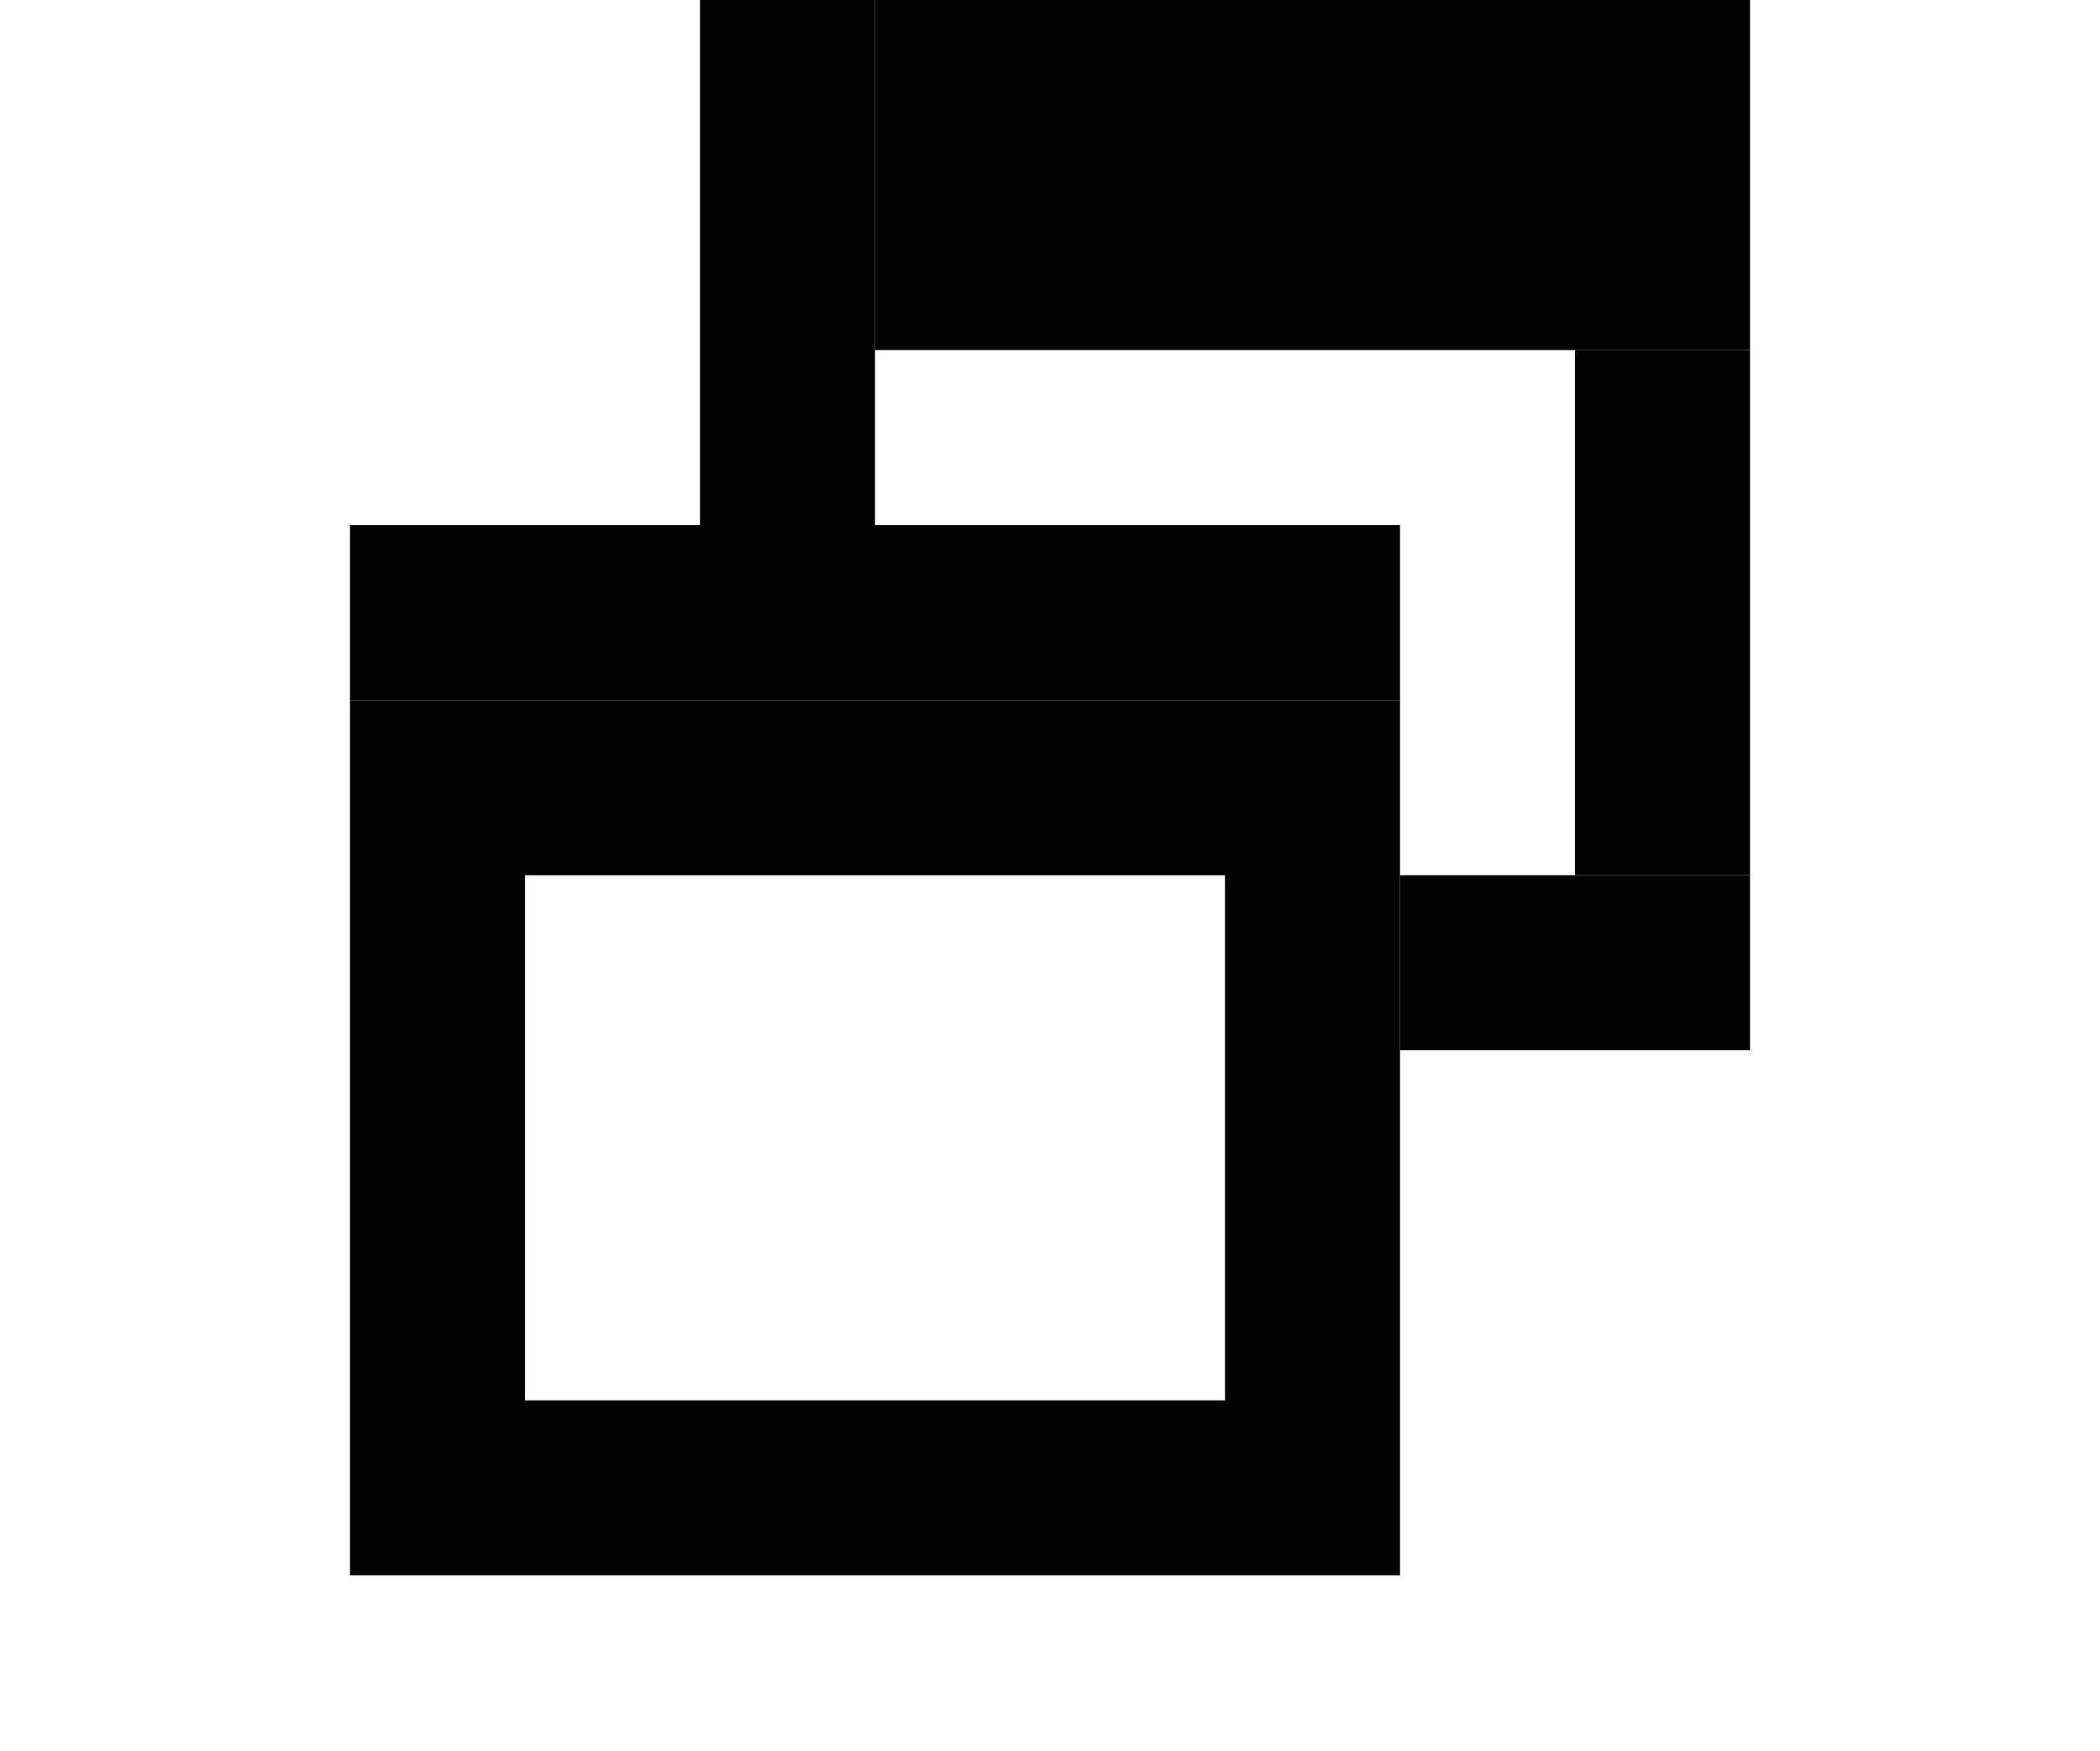
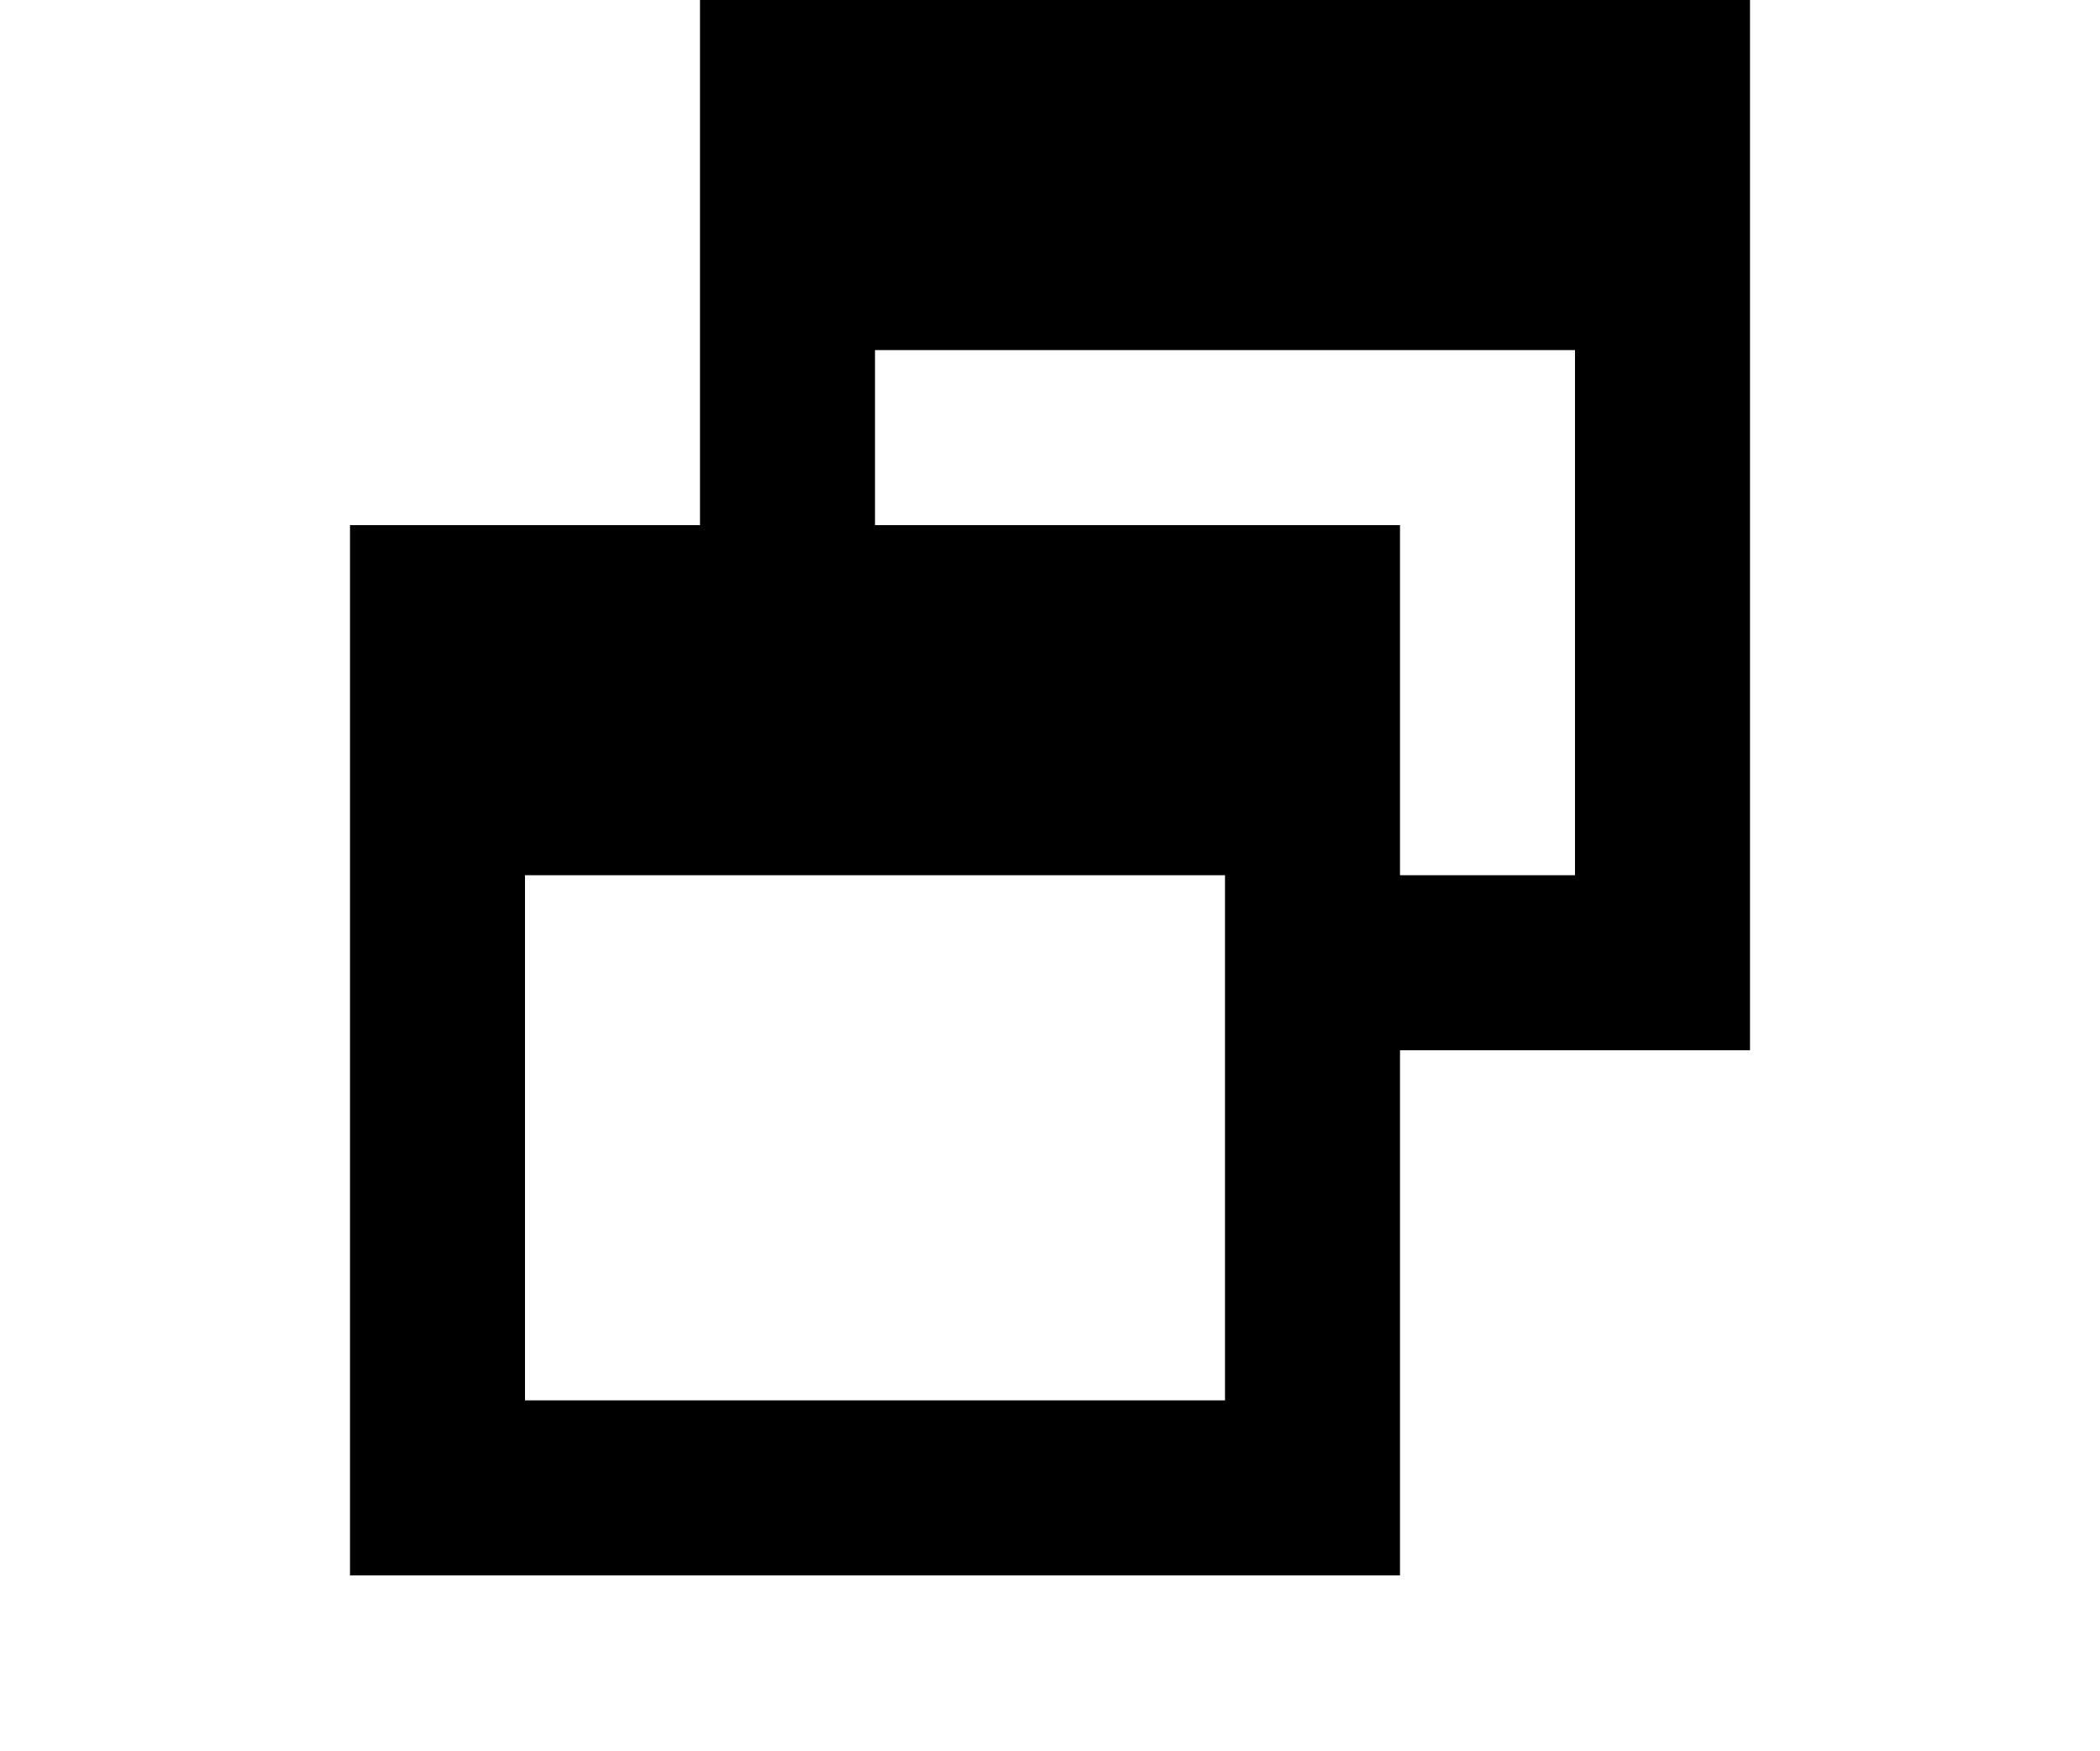
- <svg xmlns="http://www.w3.org/2000/svg" width="12" height="10" stroke="#000">
-   <line x1="2" x2="8" y1="3.5" y2="3.5" />
-   <rect fill-opacity="0" height="4" x="2.5" y="4.5" width="5" />
-   <line stroke-width="2" x1="5" x2="10" y1="1" y2="1" />
-   <line x1="4.5" x2="4.5" y1="0" y2="3" />
-   <line x1="9.5" x2="9.5" y1="2" y2="5" />
-   <line x1="8" x2="10" y1="5.5" y2="5.5" />
+ <svg xmlns="http://www.w3.org/2000/svg" width="12" height="10">
+   <path d="M4 0v3h-2v6h6v-3h2v-6zM5 2v1h3v2h1v-3zM3 5v3h4v-3z" fill="#000" fill-rule="evenodd" />
</svg>
